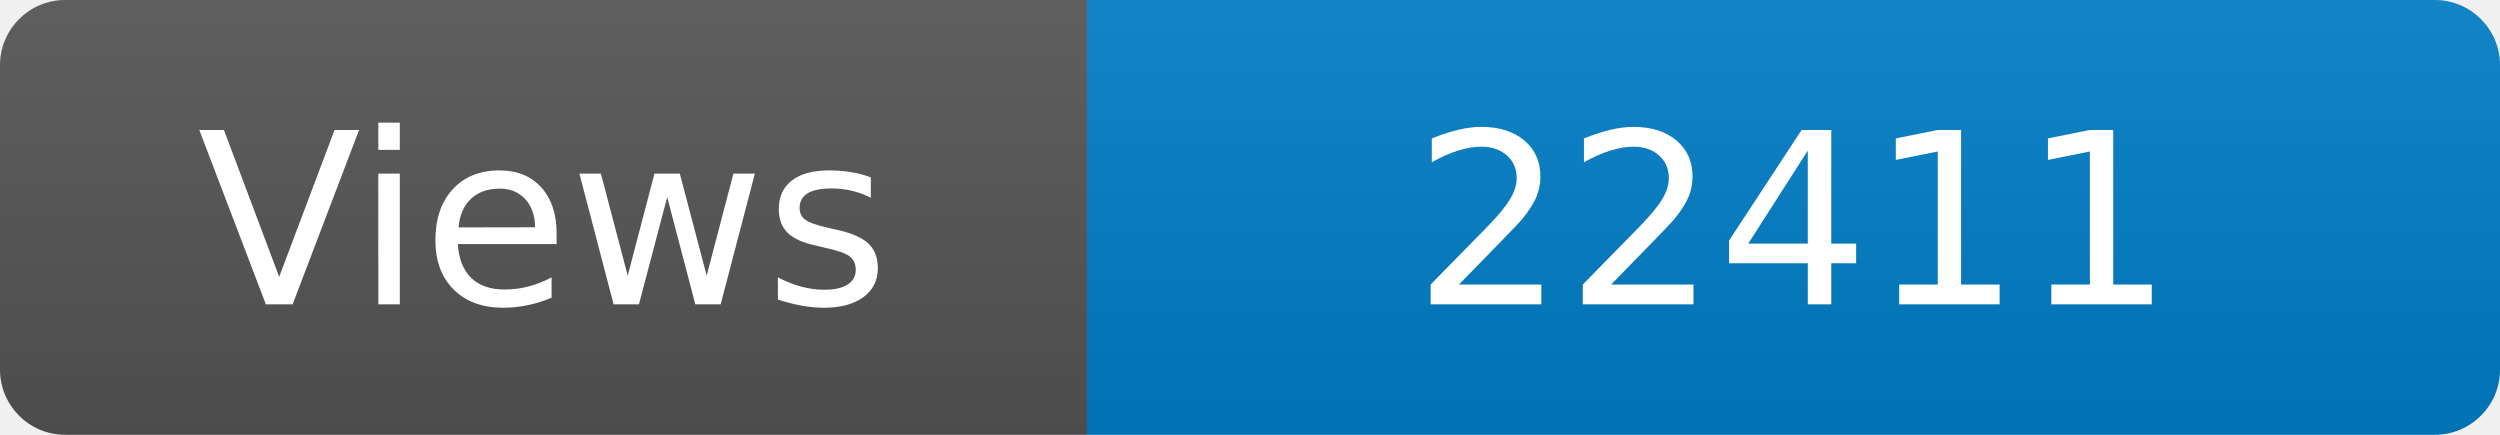
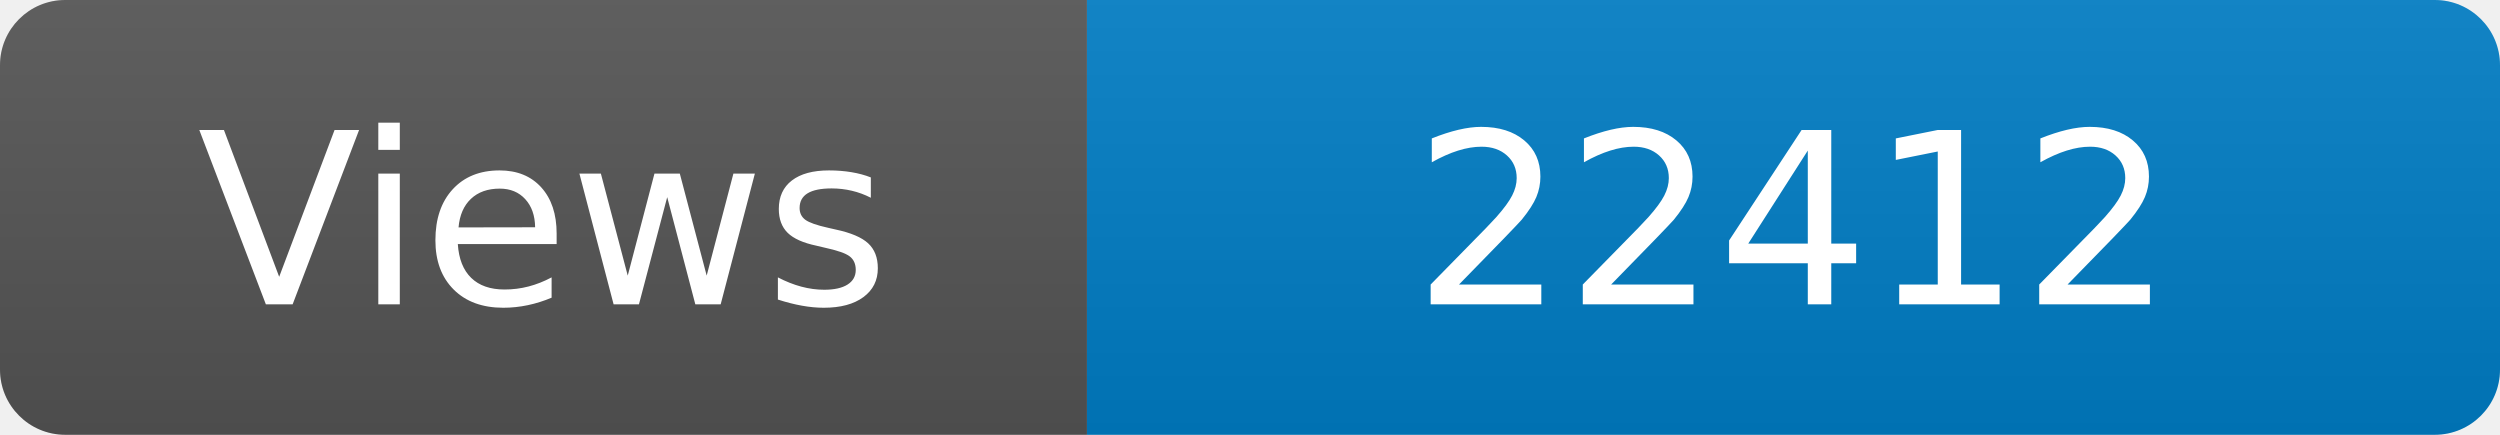
<svg xmlns="http://www.w3.org/2000/svg" width="115" height="20" role="img" aria-label="Maintained?: yes">
  <linearGradient id="s" x2="0" y2="100%">
    <stop offset="0" stop-color="#bbb" stop-opacity=".1" />
    <stop offset="1" stop-opacity=".1" />
  </linearGradient>
  <clipPath id="r">
    <rect width="115" height="20" rx="3" fill="#fff" />
  </clipPath>
  <g clip-path="url(#r)">
    <rect width="50" height="20" fill="#555" />
    <rect x="50" width="160" height="20" fill="#007ec6" />
    <rect width="115" height="20" fill="url(#s)" />
  </g>
  <g fill="#fff" text-anchor="middle" font-family="Verdana,Geneva,DejaVu Sans,sans-serif" font-size="110">
    <text x="250" y="140" transform="scale(.1)" fill="#fff">Views</text>
-     <text x="825" y="140" transform="scale(.1)" fill="#fff">22411</text>
+     <text x="825" y="140" transform="scale(.1)" fill="#fff">22412</text>
  </g>
</svg>
